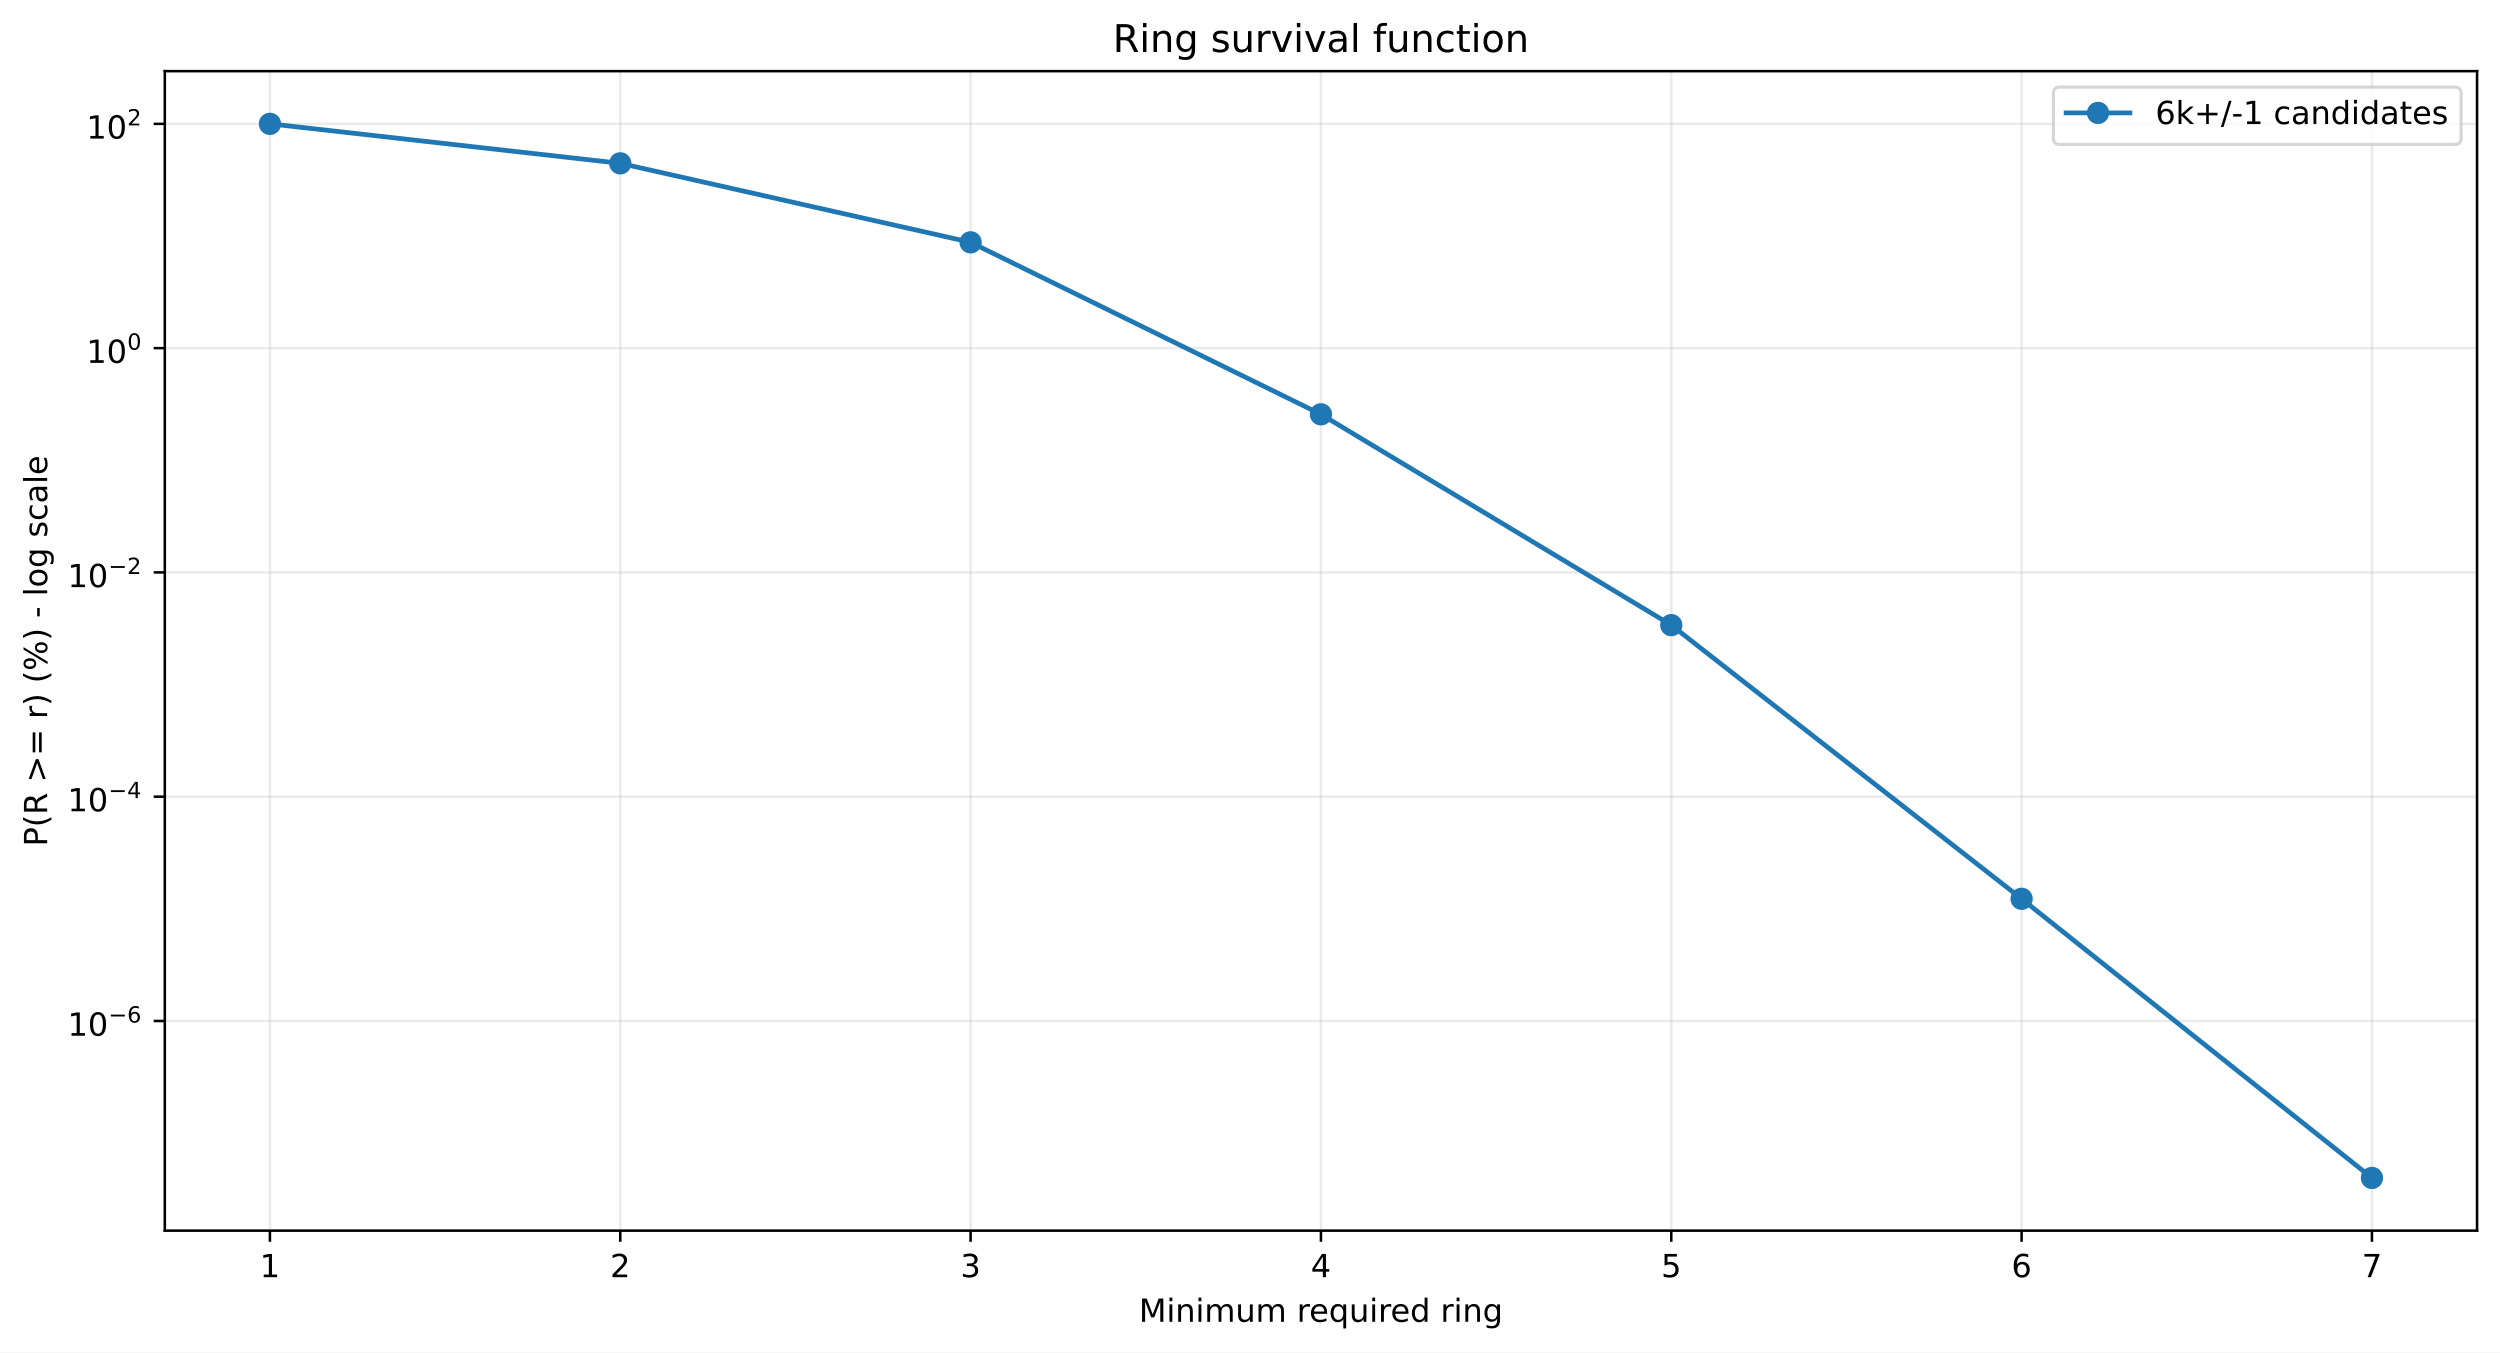
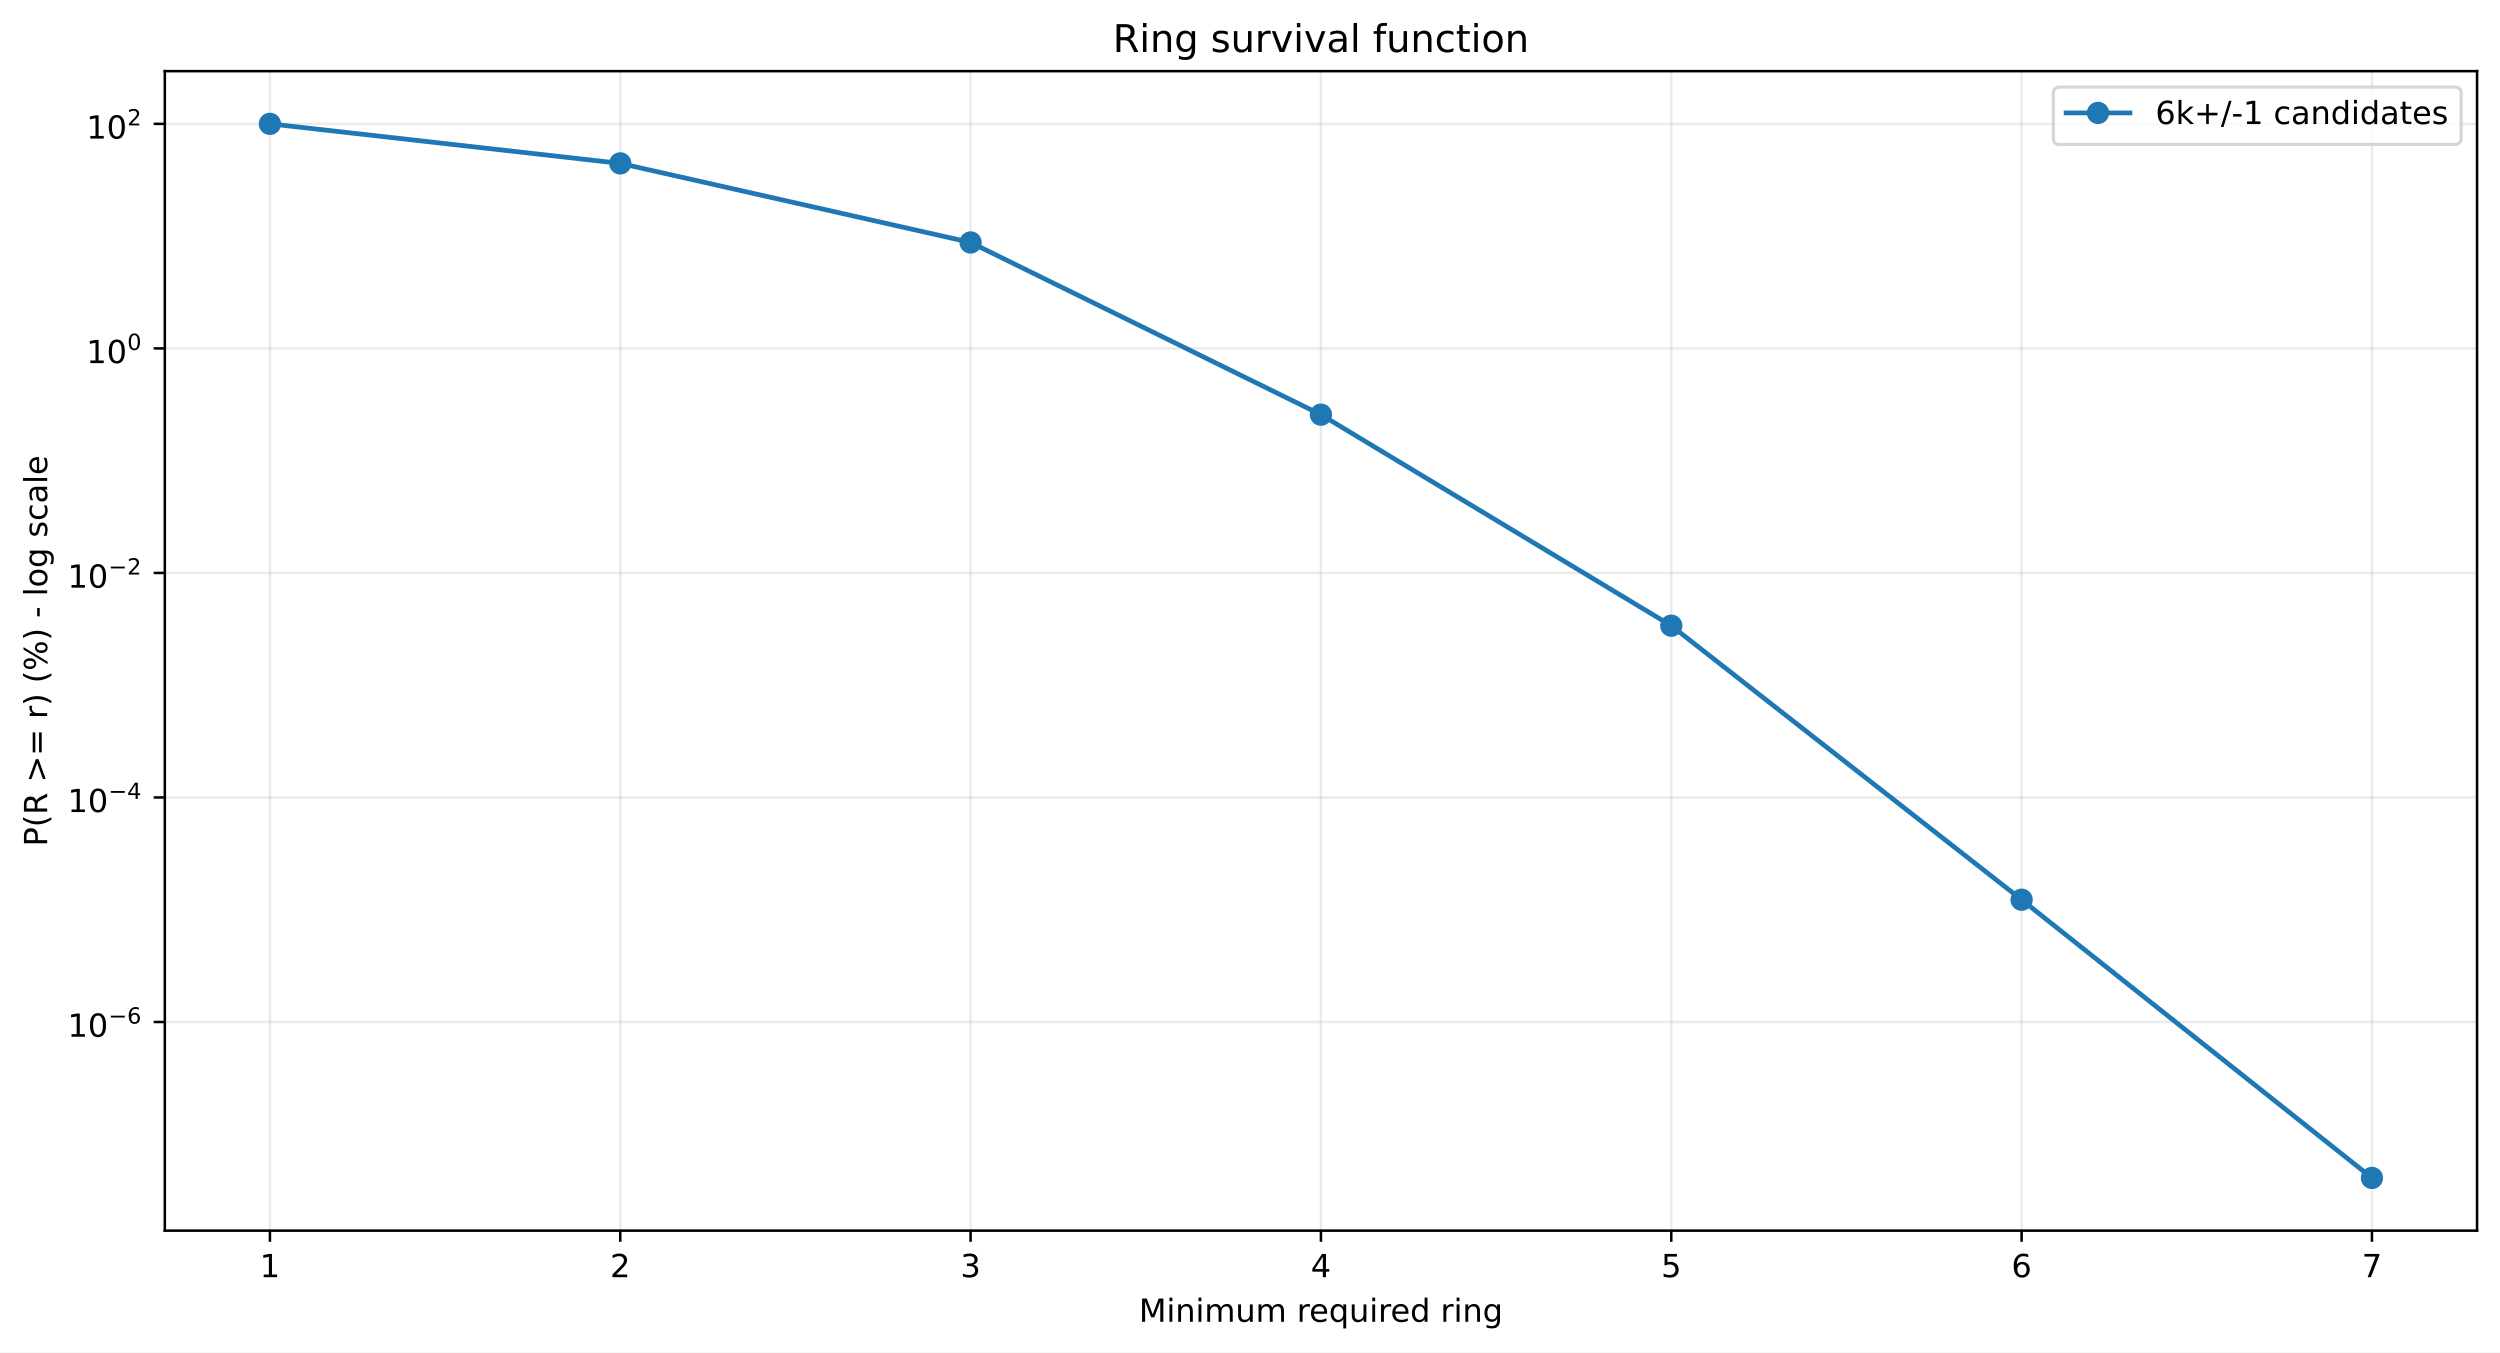
<svg xmlns="http://www.w3.org/2000/svg" xmlns:xlink="http://www.w3.org/1999/xlink" width="784.218pt" height="424.237pt" viewBox="0 0 784.218 424.237" version="1.1">
  <defs>
    <style type="text/css">*{stroke-linejoin: round; stroke-linecap: butt}</style>
  </defs>
  <g id="figure_1">
    <g id="patch_1">
      <path d="M 0 424.237  L 784.218 424.237  L 784.218 0  L 0 0  z " style="fill: #ffffff" />
    </g>
    <g id="axes_1">
      <g id="patch_2">
        <path d="M 51.701 386.036  L 777.018 386.036  L 777.018 22.318  L 51.701 22.318  z " style="fill: #ffffff" />
      </g>
      <g id="matplotlib.axis_1">
        <g id="xtick_1">
          <g id="line2d_1">
-             <path d="M 84.67 386.036  L 84.67 22.318  " clip-path="url(#p5aec262f0f)" style="fill: none; stroke: #b0b0b0; stroke-opacity: 0.25; stroke-width: 0.8; stroke-linecap: square" />
+             <path d="M 84.67 386.036  L 84.67 22.318  " clip-path="url(#p4b8fa8e21f)" style="fill: none; stroke: #b0b0b0; stroke-opacity: 0.25; stroke-width: 0.8; stroke-linecap: square" />
          </g>
          <g id="line2d_2">
            <defs>
-               <path id="mc6bed384aa" d="M 0 0  L 0 3.5  " style="stroke: #000000; stroke-width: 0.8" />
+               <path id="m8ee79198ad" d="M 0 0  L 0 3.5  " style="stroke: #000000; stroke-width: 0.8" />
            </defs>
            <g>
-               <use xlink:href="#mc6bed384aa" x="84.67" y="386.036" style="stroke: #000000; stroke-width: 0.8" />
+               <use xlink:href="#m8ee79198ad" x="84.67" y="386.036" style="stroke: #000000; stroke-width: 0.8" />
            </g>
          </g>
          <g id="text_1">
            <g transform="translate(81.48852 400.6334) scale(0.1 -0.1)">
              <defs>
                <path id="DejaVuSans-14" d="M 794 531  L 1825 531  L 1825 4091  L 703 3866  L 703 4441  L 1819 4666  L 2450 4666  L 2450 531  L 3481 531  L 3481 0  L 794 0  L 794 531  z " transform="scale(0.015625)" />
              </defs>
              <use xlink:href="#DejaVuSans-14" />
            </g>
          </g>
        </g>
        <g id="xtick_2">
          <g id="line2d_3">
-             <path d="M 194.566 386.036  L 194.566 22.318  " clip-path="url(#p5aec262f0f)" style="fill: none; stroke: #b0b0b0; stroke-opacity: 0.25; stroke-width: 0.8; stroke-linecap: square" />
+             <path d="M 194.566 386.036  L 194.566 22.318  " clip-path="url(#p4b8fa8e21f)" style="fill: none; stroke: #b0b0b0; stroke-opacity: 0.25; stroke-width: 0.8; stroke-linecap: square" />
          </g>
          <g id="line2d_4">
            <g>
-               <use xlink:href="#mc6bed384aa" x="194.566" y="386.036" style="stroke: #000000; stroke-width: 0.8" />
+               <use xlink:href="#m8ee79198ad" x="194.566" y="386.036" style="stroke: #000000; stroke-width: 0.8" />
            </g>
          </g>
          <g id="text_2">
            <g transform="translate(191.3851 400.6334) scale(0.1 -0.1)">
              <defs>
                <path id="DejaVuSans-15" d="M 1228 531  L 3431 531  L 3431 0  L 469 0  L 469 531  Q 828 903 1448 1529  Q 2069 2156 2228 2338  Q 2531 2678 2651 2914  Q 2772 3150 2772 3378  Q 2772 3750 2511 3984  Q 2250 4219 1831 4219  Q 1534 4219 1204 4116  Q 875 4013 500 3803  L 500 4441  Q 881 4594 1212 4672  Q 1544 4750 1819 4750  Q 2544 4750 2975 4387  Q 3406 4025 3406 3419  Q 3406 3131 3298 2873  Q 3191 2616 2906 2266  Q 2828 2175 2409 1742  Q 1991 1309 1228 531  z " transform="scale(0.015625)" />
              </defs>
              <use xlink:href="#DejaVuSans-15" />
            </g>
          </g>
        </g>
        <g id="xtick_3">
          <g id="line2d_5">
-             <path d="M 304.463 386.036  L 304.463 22.318  " clip-path="url(#p5aec262f0f)" style="fill: none; stroke: #b0b0b0; stroke-opacity: 0.25; stroke-width: 0.8; stroke-linecap: square" />
+             <path d="M 304.463 386.036  L 304.463 22.318  " clip-path="url(#p4b8fa8e21f)" style="fill: none; stroke: #b0b0b0; stroke-opacity: 0.25; stroke-width: 0.8; stroke-linecap: square" />
          </g>
          <g id="line2d_6">
            <g>
-               <use xlink:href="#mc6bed384aa" x="304.463" y="386.036" style="stroke: #000000; stroke-width: 0.8" />
+               <use xlink:href="#m8ee79198ad" x="304.463" y="386.036" style="stroke: #000000; stroke-width: 0.8" />
            </g>
          </g>
          <g id="text_3">
            <g transform="translate(301.2817 400.6334) scale(0.1 -0.1)">
              <defs>
                <path id="DejaVuSans-16" d="M 2597 2516  Q 3050 2419 3304 2112  Q 3559 1806 3559 1356  Q 3559 666 3084 287  Q 2609 -91 1734 -91  Q 1441 -91 1130 -33  Q 819 25 488 141  L 488 750  Q 750 597 1062 519  Q 1375 441 1716 441  Q 2309 441 2620 675  Q 2931 909 2931 1356  Q 2931 1769 2642 2001  Q 2353 2234 1838 2234  L 1294 2234  L 1294 2753  L 1863 2753  Q 2328 2753 2575 2939  Q 2822 3125 2822 3475  Q 2822 3834 2567 4026  Q 2313 4219 1838 4219  Q 1578 4219 1281 4162  Q 984 4106 628 3988  L 628 4550  Q 988 4650 1302 4700  Q 1616 4750 1894 4750  Q 2613 4750 3031 4423  Q 3450 4097 3450 3541  Q 3450 3153 3228 2886  Q 3006 2619 2597 2516  z " transform="scale(0.015625)" />
              </defs>
              <use xlink:href="#DejaVuSans-16" />
            </g>
          </g>
        </g>
        <g id="xtick_4">
          <g id="line2d_7">
-             <path d="M 414.36 386.036  L 414.36 22.318  " clip-path="url(#p5aec262f0f)" style="fill: none; stroke: #b0b0b0; stroke-opacity: 0.25; stroke-width: 0.8; stroke-linecap: square" />
+             <path d="M 414.36 386.036  L 414.36 22.318  " clip-path="url(#p4b8fa8e21f)" style="fill: none; stroke: #b0b0b0; stroke-opacity: 0.25; stroke-width: 0.8; stroke-linecap: square" />
          </g>
          <g id="line2d_8">
            <g>
-               <use xlink:href="#mc6bed384aa" x="414.36" y="386.036" style="stroke: #000000; stroke-width: 0.8" />
+               <use xlink:href="#m8ee79198ad" x="414.36" y="386.036" style="stroke: #000000; stroke-width: 0.8" />
            </g>
          </g>
          <g id="text_4">
            <g transform="translate(411.1784 400.6334) scale(0.1 -0.1)">
              <defs>
                <path id="DejaVuSans-17" d="M 2419 4116  L 825 1625  L 2419 1625  L 2419 4116  z M 2253 4666  L 3047 4666  L 3047 1625  L 3713 1625  L 3713 1100  L 3047 1100  L 3047 0  L 2419 0  L 2419 1100  L 313 1100  L 313 1709  L 2253 4666  z " transform="scale(0.015625)" />
              </defs>
              <use xlink:href="#DejaVuSans-17" />
            </g>
          </g>
        </g>
        <g id="xtick_5">
          <g id="line2d_9">
-             <path d="M 524.256 386.036  L 524.256 22.318  " clip-path="url(#p5aec262f0f)" style="fill: none; stroke: #b0b0b0; stroke-opacity: 0.25; stroke-width: 0.8; stroke-linecap: square" />
+             <path d="M 524.256 386.036  L 524.256 22.318  " clip-path="url(#p4b8fa8e21f)" style="fill: none; stroke: #b0b0b0; stroke-opacity: 0.25; stroke-width: 0.8; stroke-linecap: square" />
          </g>
          <g id="line2d_10">
            <g>
-               <use xlink:href="#mc6bed384aa" x="524.256" y="386.036" style="stroke: #000000; stroke-width: 0.8" />
+               <use xlink:href="#m8ee79198ad" x="524.256" y="386.036" style="stroke: #000000; stroke-width: 0.8" />
            </g>
          </g>
          <g id="text_5">
            <g transform="translate(521.075 400.6334) scale(0.1 -0.1)">
              <defs>
                <path id="DejaVuSans-18" d="M 691 4666  L 3169 4666  L 3169 4134  L 1269 4134  L 1269 2991  Q 1406 3038 1543 3061  Q 1681 3084 1819 3084  Q 2600 3084 3056 2656  Q 3513 2228 3513 1497  Q 3513 744 3044 326  Q 2575 -91 1722 -91  Q 1428 -91 1123 -41  Q 819 9 494 109  L 494 744  Q 775 591 1075 516  Q 1375 441 1709 441  Q 2250 441 2565 725  Q 2881 1009 2881 1497  Q 2881 1984 2565 2268  Q 2250 2553 1709 2553  Q 1456 2553 1204 2497  Q 953 2441 691 2322  L 691 4666  z " transform="scale(0.015625)" />
              </defs>
              <use xlink:href="#DejaVuSans-18" />
            </g>
          </g>
        </g>
        <g id="xtick_6">
          <g id="line2d_11">
-             <path d="M 634.153 386.036  L 634.153 22.318  " clip-path="url(#p5aec262f0f)" style="fill: none; stroke: #b0b0b0; stroke-opacity: 0.25; stroke-width: 0.8; stroke-linecap: square" />
+             <path d="M 634.153 386.036  L 634.153 22.318  " clip-path="url(#p4b8fa8e21f)" style="fill: none; stroke: #b0b0b0; stroke-opacity: 0.25; stroke-width: 0.8; stroke-linecap: square" />
          </g>
          <g id="line2d_12">
            <g>
-               <use xlink:href="#mc6bed384aa" x="634.153" y="386.036" style="stroke: #000000; stroke-width: 0.8" />
+               <use xlink:href="#m8ee79198ad" x="634.153" y="386.036" style="stroke: #000000; stroke-width: 0.8" />
            </g>
          </g>
          <g id="text_6">
            <g transform="translate(630.9716 400.6334) scale(0.1 -0.1)">
              <defs>
                <path id="DejaVuSans-19" d="M 2113 2584  Q 1688 2584 1439 2293  Q 1191 2003 1191 1497  Q 1191 994 1439 701  Q 1688 409 2113 409  Q 2538 409 2786 701  Q 3034 994 3034 1497  Q 3034 2003 2786 2293  Q 2538 2584 2113 2584  z M 3366 4563  L 3366 3988  Q 3128 4100 2886 4159  Q 2644 4219 2406 4219  Q 1781 4219 1451 3797  Q 1122 3375 1075 2522  Q 1259 2794 1537 2939  Q 1816 3084 2150 3084  Q 2853 3084 3261 2657  Q 3669 2231 3669 1497  Q 3669 778 3244 343  Q 2819 -91 2113 -91  Q 1303 -91 875 529  Q 447 1150 447 2328  Q 447 3434 972 4092  Q 1497 4750 2381 4750  Q 2619 4750 2861 4703  Q 3103 4656 3366 4563  z " transform="scale(0.015625)" />
              </defs>
              <use xlink:href="#DejaVuSans-19" />
            </g>
          </g>
        </g>
        <g id="xtick_7">
          <g id="line2d_13">
-             <path d="M 744.049 386.036  L 744.049 22.318  " clip-path="url(#p5aec262f0f)" style="fill: none; stroke: #b0b0b0; stroke-opacity: 0.25; stroke-width: 0.8; stroke-linecap: square" />
+             <path d="M 744.049 386.036  L 744.049 22.318  " clip-path="url(#p4b8fa8e21f)" style="fill: none; stroke: #b0b0b0; stroke-opacity: 0.25; stroke-width: 0.8; stroke-linecap: square" />
          </g>
          <g id="line2d_14">
            <g>
-               <use xlink:href="#mc6bed384aa" x="744.049" y="386.036" style="stroke: #000000; stroke-width: 0.8" />
+               <use xlink:href="#m8ee79198ad" x="744.049" y="386.036" style="stroke: #000000; stroke-width: 0.8" />
            </g>
          </g>
          <g id="text_7">
            <g transform="translate(740.8682 400.6334) scale(0.1 -0.1)">
              <defs>
                <path id="DejaVuSans-1a" d="M 525 4666  L 3525 4666  L 3525 4397  L 1831 0  L 1172 0  L 2766 4134  L 525 4134  L 525 4666  z " transform="scale(0.015625)" />
              </defs>
              <use xlink:href="#DejaVuSans-1a" />
            </g>
          </g>
        </g>
        <g id="text_8">
          <g transform="translate(357.2737 414.6342) scale(0.1 -0.1)">
            <defs>
              <path id="DejaVuSans-30" d="M 628 4666  L 1569 4666  L 2759 1491  L 3956 4666  L 4897 4666  L 4897 0  L 4281 0  L 4281 4097  L 3078 897  L 2444 897  L 1241 4097  L 1241 0  L 628 0  L 628 4666  z " transform="scale(0.015625)" />
              <path id="DejaVuSans-4c" d="M 603 3500  L 1178 3500  L 1178 0  L 603 0  L 603 3500  z M 603 4863  L 1178 4863  L 1178 4134  L 603 4134  L 603 4863  z " transform="scale(0.015625)" />
              <path id="DejaVuSans-51" d="M 3513 2113  L 3513 0  L 2938 0  L 2938 2094  Q 2938 2591 2744 2837  Q 2550 3084 2163 3084  Q 1697 3084 1428 2787  Q 1159 2491 1159 1978  L 1159 0  L 581 0  L 581 3500  L 1159 3500  L 1159 2956  Q 1366 3272 1645 3428  Q 1925 3584 2291 3584  Q 2894 3584 3203 3211  Q 3513 2838 3513 2113  z " transform="scale(0.015625)" />
              <path id="DejaVuSans-50" d="M 3328 2828  Q 3544 3216 3844 3400  Q 4144 3584 4550 3584  Q 5097 3584 5394 3201  Q 5691 2819 5691 2113  L 5691 0  L 5113 0  L 5113 2094  Q 5113 2597 4934 2840  Q 4756 3084 4391 3084  Q 3944 3084 3684 2787  Q 3425 2491 3425 1978  L 3425 0  L 2847 0  L 2847 2094  Q 2847 2600 2669 2842  Q 2491 3084 2119 3084  Q 1678 3084 1418 2786  Q 1159 2488 1159 1978  L 1159 0  L 581 0  L 581 3500  L 1159 3500  L 1159 2956  Q 1356 3278 1631 3431  Q 1906 3584 2284 3584  Q 2666 3584 2933 3390  Q 3200 3197 3328 2828  z " transform="scale(0.015625)" />
              <path id="DejaVuSans-58" d="M 544 1381  L 544 3500  L 1119 3500  L 1119 1403  Q 1119 906 1312 657  Q 1506 409 1894 409  Q 2359 409 2629 706  Q 2900 1003 2900 1516  L 2900 3500  L 3475 3500  L 3475 0  L 2900 0  L 2900 538  Q 2691 219 2414 64  Q 2138 -91 1772 -91  Q 1169 -91 856 284  Q 544 659 544 1381  z M 1991 3584  L 1991 3584  z " transform="scale(0.015625)" />
              <path id="DejaVuSans-3" transform="scale(0.015625)" />
              <path id="DejaVuSans-55" d="M 2631 2963  Q 2534 3019 2420 3045  Q 2306 3072 2169 3072  Q 1681 3072 1420 2755  Q 1159 2438 1159 1844  L 1159 0  L 581 0  L 581 3500  L 1159 3500  L 1159 2956  Q 1341 3275 1631 3429  Q 1922 3584 2338 3584  Q 2397 3584 2469 3576  Q 2541 3569 2628 3553  L 2631 2963  z " transform="scale(0.015625)" />
              <path id="DejaVuSans-48" d="M 3597 1894  L 3597 1613  L 953 1613  Q 991 1019 1311 708  Q 1631 397 2203 397  Q 2534 397 2845 478  Q 3156 559 3463 722  L 3463 178  Q 3153 47 2828 -22  Q 2503 -91 2169 -91  Q 1331 -91 842 396  Q 353 884 353 1716  Q 353 2575 817 3079  Q 1281 3584 2069 3584  Q 2775 3584 3186 3129  Q 3597 2675 3597 1894  z M 3022 2063  Q 3016 2534 2758 2815  Q 2500 3097 2075 3097  Q 1594 3097 1305 2825  Q 1016 2553 972 2059  L 3022 2063  z " transform="scale(0.015625)" />
              <path id="DejaVuSans-54" d="M 947 1747  Q 947 1113 1208 752  Q 1469 391 1925 391  Q 2381 391 2643 752  Q 2906 1113 2906 1747  Q 2906 2381 2643 2742  Q 2381 3103 1925 3103  Q 1469 3103 1208 2742  Q 947 2381 947 1747  z M 2906 525  Q 2725 213 2448 61  Q 2172 -91 1784 -91  Q 1150 -91 751 415  Q 353 922 353 1747  Q 353 2572 751 3078  Q 1150 3584 1784 3584  Q 2172 3584 2448 3432  Q 2725 3281 2906 2969  L 2906 3500  L 3481 3500  L 3481 -1331  L 2906 -1331  L 2906 525  z " transform="scale(0.015625)" />
              <path id="DejaVuSans-47" d="M 2906 2969  L 2906 4863  L 3481 4863  L 3481 0  L 2906 0  L 2906 525  Q 2725 213 2448 61  Q 2172 -91 1784 -91  Q 1150 -91 751 415  Q 353 922 353 1747  Q 353 2572 751 3078  Q 1150 3584 1784 3584  Q 2172 3584 2448 3432  Q 2725 3281 2906 2969  z M 947 1747  Q 947 1113 1208 752  Q 1469 391 1925 391  Q 2381 391 2643 752  Q 2906 1113 2906 1747  Q 2906 2381 2643 2742  Q 2381 3103 1925 3103  Q 1469 3103 1208 2742  Q 947 2381 947 1747  z " transform="scale(0.015625)" />
              <path id="DejaVuSans-4a" d="M 2906 1791  Q 2906 2416 2648 2759  Q 2391 3103 1925 3103  Q 1463 3103 1205 2759  Q 947 2416 947 1791  Q 947 1169 1205 825  Q 1463 481 1925 481  Q 2391 481 2648 825  Q 2906 1169 2906 1791  z M 3481 434  Q 3481 -459 3084 -895  Q 2688 -1331 1869 -1331  Q 1566 -1331 1297 -1286  Q 1028 -1241 775 -1147  L 775 -588  Q 1028 -725 1275 -790  Q 1522 -856 1778 -856  Q 2344 -856 2625 -561  Q 2906 -266 2906 331  L 2906 616  Q 2728 306 2450 153  Q 2172 0 1784 0  Q 1141 0 747 490  Q 353 981 353 1791  Q 353 2603 747 3093  Q 1141 3584 1784 3584  Q 2172 3584 2450 3431  Q 2728 3278 2906 2969  L 2906 3500  L 3481 3500  L 3481 434  z " transform="scale(0.015625)" />
            </defs>
            <use xlink:href="#DejaVuSans-30" />
            <use xlink:href="#DejaVuSans-4c" transform="translate(86.28125 0)" />
            <use xlink:href="#DejaVuSans-51" transform="translate(114.0625 0)" />
            <use xlink:href="#DejaVuSans-4c" transform="translate(177.4375 0)" />
            <use xlink:href="#DejaVuSans-50" transform="translate(205.2188 0)" />
            <use xlink:href="#DejaVuSans-58" transform="translate(302.625 0)" />
            <use xlink:href="#DejaVuSans-50" transform="translate(366 0)" />
            <use xlink:href="#DejaVuSans-3" transform="translate(463.4062 0)" />
            <use xlink:href="#DejaVuSans-55" transform="translate(495.1875 0)" />
            <use xlink:href="#DejaVuSans-48" transform="translate(534.0938 0)" />
            <use xlink:href="#DejaVuSans-54" transform="translate(595.625 0)" />
            <use xlink:href="#DejaVuSans-58" transform="translate(659.1094 0)" />
            <use xlink:href="#DejaVuSans-4c" transform="translate(722.4844 0)" />
            <use xlink:href="#DejaVuSans-55" transform="translate(750.2656 0)" />
            <use xlink:href="#DejaVuSans-48" transform="translate(789.1719 0)" />
            <use xlink:href="#DejaVuSans-47" transform="translate(850.7031 0)" />
            <use xlink:href="#DejaVuSans-3" transform="translate(914.1875 0)" />
            <use xlink:href="#DejaVuSans-55" transform="translate(945.9688 0)" />
            <use xlink:href="#DejaVuSans-4c" transform="translate(987.0781 0)" />
            <use xlink:href="#DejaVuSans-51" transform="translate(1014.859 0)" />
            <use xlink:href="#DejaVuSans-4a" transform="translate(1078.234 0)" />
          </g>
        </g>
      </g>
      <g id="matplotlib.axis_2">
        <g id="ytick_1">
          <g id="line2d_15">
-             <path d="M 51.701 320.262  L 777.018 320.262  " clip-path="url(#p5aec262f0f)" style="fill: none; stroke: #b0b0b0; stroke-opacity: 0.25; stroke-width: 0.8; stroke-linecap: square" />
+             <path d="M 51.701 320.592  L 777.018 320.592  " clip-path="url(#p4b8fa8e21f)" style="fill: none; stroke: #b0b0b0; stroke-opacity: 0.25; stroke-width: 0.8; stroke-linecap: square" />
          </g>
          <g id="line2d_16">
            <defs>
-               <path id="mcd77f2e777" d="M 0 0  L -3.5 0  " style="stroke: #000000; stroke-width: 0.8" />
+               <path id="m0a0eca0045" d="M 0 0  L -3.5 0  " style="stroke: #000000; stroke-width: 0.8" />
            </defs>
            <g>
-               <use xlink:href="#mcd77f2e777" x="51.701" y="320.262" style="stroke: #000000; stroke-width: 0.8" />
+               <use xlink:href="#m0a0eca0045" x="51.701" y="320.592" style="stroke: #000000; stroke-width: 0.8" />
            </g>
          </g>
          <g id="text_9">
-             <g transform="translate(21.20078 324.9618) scale(0.1 -0.1)">
+             <g transform="translate(21.20078 325.2924) scale(0.1 -0.1)">
              <defs>
                <path id="DejaVuSans-13" d="M 2034 4250  Q 1547 4250 1301 3770  Q 1056 3291 1056 2328  Q 1056 1369 1301 889  Q 1547 409 2034 409  Q 2525 409 2770 889  Q 3016 1369 3016 2328  Q 3016 3291 2770 3770  Q 2525 4250 2034 4250  z M 2034 4750  Q 2819 4750 3233 4129  Q 3647 3509 3647 2328  Q 3647 1150 3233 529  Q 2819 -91 2034 -91  Q 1250 -91 836 529  Q 422 1150 422 2328  Q 422 3509 836 4129  Q 1250 4750 2034 4750  z " transform="scale(0.015625)" />
                <path id="DejaVuSans-c9c" d="M 678 2272  L 4684 2272  L 4684 1741  L 678 1741  L 678 2272  z " transform="scale(0.015625)" />
              </defs>
              <use xlink:href="#DejaVuSans-14" transform="translate(0 0.746875)" />
              <use xlink:href="#DejaVuSans-13" transform="translate(63.62305 0.746875)" />
              <use xlink:href="#DejaVuSans-c9c" transform="translate(128.2031 42.04688) scale(0.7)" />
              <use xlink:href="#DejaVuSans-19" transform="translate(186.8555 42.04688) scale(0.7)" />
            </g>
          </g>
        </g>
        <g id="ytick_2">
          <g id="line2d_17">
-             <path d="M 51.701 249.909  L 777.018 249.909  " clip-path="url(#p5aec262f0f)" style="fill: none; stroke: #b0b0b0; stroke-opacity: 0.25; stroke-width: 0.8; stroke-linecap: square" />
+             <path d="M 51.701 250.157  L 777.018 250.157  " clip-path="url(#p4b8fa8e21f)" style="fill: none; stroke: #b0b0b0; stroke-opacity: 0.25; stroke-width: 0.8; stroke-linecap: square" />
          </g>
          <g id="line2d_18">
            <g>
-               <use xlink:href="#mcd77f2e777" x="51.701" y="249.909" style="stroke: #000000; stroke-width: 0.8" />
+               <use xlink:href="#m0a0eca0045" x="51.701" y="250.157" style="stroke: #000000; stroke-width: 0.8" />
            </g>
          </g>
          <g id="text_10">
-             <g transform="translate(21.20078 254.5591) scale(0.1 -0.1)">
+             <g transform="translate(21.20078 254.807) scale(0.1 -0.1)">
              <use xlink:href="#DejaVuSans-14" transform="translate(0 0.665625)" />
              <use xlink:href="#DejaVuSans-13" transform="translate(63.62305 0.665625)" />
              <use xlink:href="#DejaVuSans-c9c" transform="translate(128.2031 41.96563) scale(0.7)" />
              <use xlink:href="#DejaVuSans-17" transform="translate(186.8555 41.96563) scale(0.7)" />
            </g>
          </g>
        </g>
        <g id="ytick_3">
          <g id="line2d_19">
-             <path d="M 51.701 179.556  L 777.018 179.556  " clip-path="url(#p5aec262f0f)" style="fill: none; stroke: #b0b0b0; stroke-opacity: 0.25; stroke-width: 0.8; stroke-linecap: square" />
+             <path d="M 51.701 179.722  L 777.018 179.722  " clip-path="url(#p4b8fa8e21f)" style="fill: none; stroke: #b0b0b0; stroke-opacity: 0.25; stroke-width: 0.8; stroke-linecap: square" />
          </g>
          <g id="line2d_20">
            <g>
-               <use xlink:href="#mcd77f2e777" x="51.701" y="179.556" style="stroke: #000000; stroke-width: 0.8" />
+               <use xlink:href="#m0a0eca0045" x="51.701" y="179.722" style="stroke: #000000; stroke-width: 0.8" />
            </g>
          </g>
          <g id="text_11">
-             <g transform="translate(21.20078 184.2563) scale(0.1 -0.1)">
+             <g transform="translate(21.20078 184.4216) scale(0.1 -0.1)">
              <use xlink:href="#DejaVuSans-14" transform="translate(0 0.746875)" />
              <use xlink:href="#DejaVuSans-13" transform="translate(63.62305 0.746875)" />
              <use xlink:href="#DejaVuSans-c9c" transform="translate(128.2031 42.04688) scale(0.7)" />
              <use xlink:href="#DejaVuSans-15" transform="translate(186.8555 42.04688) scale(0.7)" />
            </g>
          </g>
        </g>
        <g id="ytick_4">
          <g id="line2d_21">
-             <path d="M 51.701 109.204  L 777.018 109.204  " clip-path="url(#p5aec262f0f)" style="fill: none; stroke: #b0b0b0; stroke-opacity: 0.25; stroke-width: 0.8; stroke-linecap: square" />
+             <path d="M 51.701 109.286  L 777.018 109.286  " clip-path="url(#p4b8fa8e21f)" style="fill: none; stroke: #b0b0b0; stroke-opacity: 0.25; stroke-width: 0.8; stroke-linecap: square" />
          </g>
          <g id="line2d_22">
            <g>
-               <use xlink:href="#mcd77f2e777" x="51.701" y="109.204" style="stroke: #000000; stroke-width: 0.8" />
+               <use xlink:href="#m0a0eca0045" x="51.701" y="109.286" style="stroke: #000000; stroke-width: 0.8" />
            </g>
          </g>
          <g id="text_12">
-             <g transform="translate(27.10078 113.9035) scale(0.1 -0.1)">
+             <g transform="translate(27.10078 113.9862) scale(0.1 -0.1)">
              <use xlink:href="#DejaVuSans-14" transform="translate(0 0.746875)" />
              <use xlink:href="#DejaVuSans-13" transform="translate(63.62305 0.746875)" />
              <use xlink:href="#DejaVuSans-13" transform="translate(128.2031 42.04688) scale(0.7)" />
            </g>
          </g>
        </g>
        <g id="ytick_5">
          <g id="line2d_23">
-             <path d="M 51.701 38.851  L 777.018 38.851  " clip-path="url(#p5aec262f0f)" style="fill: none; stroke: #b0b0b0; stroke-opacity: 0.25; stroke-width: 0.8; stroke-linecap: square" />
+             <path d="M 51.701 38.851  L 777.018 38.851  " clip-path="url(#p4b8fa8e21f)" style="fill: none; stroke: #b0b0b0; stroke-opacity: 0.25; stroke-width: 0.8; stroke-linecap: square" />
          </g>
          <g id="line2d_24">
            <g>
-               <use xlink:href="#mcd77f2e777" x="51.701" y="38.851" style="stroke: #000000; stroke-width: 0.8" />
+               <use xlink:href="#m0a0eca0045" x="51.701" y="38.851" style="stroke: #000000; stroke-width: 0.8" />
            </g>
          </g>
          <g id="text_13">
            <g transform="translate(27.10078 43.55075) scale(0.1 -0.1)">
              <use xlink:href="#DejaVuSans-14" transform="translate(0 0.746875)" />
              <use xlink:href="#DejaVuSans-13" transform="translate(63.62305 0.746875)" />
              <use xlink:href="#DejaVuSans-15" transform="translate(128.2031 42.04688) scale(0.7)" />
            </g>
          </g>
        </g>
        <g id="text_14">
          <g transform="translate(14.79844 265.4996) rotate(-90) scale(0.1 -0.1)">
            <defs>
              <path id="DejaVuSans-33" d="M 1259 4147  L 1259 2394  L 2053 2394  Q 2494 2394 2734 2622  Q 2975 2850 2975 3272  Q 2975 3691 2734 3919  Q 2494 4147 2053 4147  L 1259 4147  z M 628 4666  L 2053 4666  Q 2838 4666 3239 4311  Q 3641 3956 3641 3272  Q 3641 2581 3239 2228  Q 2838 1875 2053 1875  L 1259 1875  L 1259 0  L 628 0  L 628 4666  z " transform="scale(0.015625)" />
              <path id="DejaVuSans-b" d="M 1984 4856  Q 1566 4138 1362 3434  Q 1159 2731 1159 2009  Q 1159 1288 1364 580  Q 1569 -128 1984 -844  L 1484 -844  Q 1016 -109 783 600  Q 550 1309 550 2009  Q 550 2706 781 3412  Q 1013 4119 1484 4856  L 1984 4856  z " transform="scale(0.015625)" />
              <path id="DejaVuSans-35" d="M 2841 2188  Q 3044 2119 3236 1894  Q 3428 1669 3622 1275  L 4263 0  L 3584 0  L 2988 1197  Q 2756 1666 2539 1819  Q 2322 1972 1947 1972  L 1259 1972  L 1259 0  L 628 0  L 628 4666  L 2053 4666  Q 2853 4666 3247 4331  Q 3641 3997 3641 3322  Q 3641 2881 3436 2590  Q 3231 2300 2841 2188  z M 1259 4147  L 1259 2491  L 2053 2491  Q 2509 2491 2742 2702  Q 2975 2913 2975 3322  Q 2975 3731 2742 3939  Q 2509 4147 2053 4147  L 1259 4147  z " transform="scale(0.015625)" />
              <path id="DejaVuSans-21" d="M 678 3150  L 678 3719  L 4684 2266  L 4684 1747  L 678 294  L 678 863  L 3897 2003  L 678 3150  z " transform="scale(0.015625)" />
              <path id="DejaVuSans-20" d="M 678 2906  L 4684 2906  L 4684 2381  L 678 2381  L 678 2906  z M 678 1631  L 4684 1631  L 4684 1100  L 678 1100  L 678 1631  z " transform="scale(0.015625)" />
              <path id="DejaVuSans-c" d="M 513 4856  L 1013 4856  Q 1481 4119 1714 3412  Q 1947 2706 1947 2009  Q 1947 1309 1714 600  Q 1481 -109 1013 -844  L 513 -844  Q 928 -128 1133 580  Q 1338 1288 1338 2009  Q 1338 2731 1133 3434  Q 928 4138 513 4856  z " transform="scale(0.015625)" />
              <path id="DejaVuSans-8" d="M 4653 2053  Q 4381 2053 4226 1822  Q 4072 1591 4072 1178  Q 4072 772 4226 539  Q 4381 306 4653 306  Q 4919 306 5073 539  Q 5228 772 5228 1178  Q 5228 1588 5073 1820  Q 4919 2053 4653 2053  z M 4653 2450  Q 5147 2450 5437 2106  Q 5728 1763 5728 1178  Q 5728 594 5436 251  Q 5144 -91 4653 -91  Q 4153 -91 3862 251  Q 3572 594 3572 1178  Q 3572 1766 3864 2108  Q 4156 2450 4653 2450  z M 1428 4353  Q 1159 4353 1004 4120  Q 850 3888 850 3481  Q 850 3069 1003 2837  Q 1156 2606 1428 2606  Q 1700 2606 1854 2837  Q 2009 3069 2009 3481  Q 2009 3884 1853 4118  Q 1697 4353 1428 4353  z M 4250 4750  L 4750 4750  L 1831 -91  L 1331 -91  L 4250 4750  z M 1428 4750  Q 1922 4750 2215 4408  Q 2509 4066 2509 3481  Q 2509 2891 2217 2550  Q 1925 2209 1428 2209  Q 931 2209 642 2551  Q 353 2894 353 3481  Q 353 4063 643 4406  Q 934 4750 1428 4750  z " transform="scale(0.015625)" />
              <path id="DejaVuSans-10" d="M 313 2009  L 1997 2009  L 1997 1497  L 313 1497  L 313 2009  z " transform="scale(0.015625)" />
              <path id="DejaVuSans-4f" d="M 603 4863  L 1178 4863  L 1178 0  L 603 0  L 603 4863  z " transform="scale(0.015625)" />
              <path id="DejaVuSans-52" d="M 1959 3097  Q 1497 3097 1228 2736  Q 959 2375 959 1747  Q 959 1119 1226 758  Q 1494 397 1959 397  Q 2419 397 2687 759  Q 2956 1122 2956 1747  Q 2956 2369 2687 2733  Q 2419 3097 1959 3097  z M 1959 3584  Q 2709 3584 3137 3096  Q 3566 2609 3566 1747  Q 3566 888 3137 398  Q 2709 -91 1959 -91  Q 1206 -91 779 398  Q 353 888 353 1747  Q 353 2609 779 3096  Q 1206 3584 1959 3584  z " transform="scale(0.015625)" />
              <path id="DejaVuSans-56" d="M 2834 3397  L 2834 2853  Q 2591 2978 2328 3040  Q 2066 3103 1784 3103  Q 1356 3103 1142 2972  Q 928 2841 928 2578  Q 928 2378 1081 2264  Q 1234 2150 1697 2047  L 1894 2003  Q 2506 1872 2764 1633  Q 3022 1394 3022 966  Q 3022 478 2636 193  Q 2250 -91 1575 -91  Q 1294 -91 989 -36  Q 684 19 347 128  L 347 722  Q 666 556 975 473  Q 1284 391 1588 391  Q 1994 391 2212 530  Q 2431 669 2431 922  Q 2431 1156 2273 1281  Q 2116 1406 1581 1522  L 1381 1569  Q 847 1681 609 1914  Q 372 2147 372 2553  Q 372 3047 722 3315  Q 1072 3584 1716 3584  Q 2034 3584 2315 3537  Q 2597 3491 2834 3397  z " transform="scale(0.015625)" />
              <path id="DejaVuSans-46" d="M 3122 3366  L 3122 2828  Q 2878 2963 2633 3030  Q 2388 3097 2138 3097  Q 1578 3097 1268 2742  Q 959 2388 959 1747  Q 959 1106 1268 751  Q 1578 397 2138 397  Q 2388 397 2633 464  Q 2878 531 3122 666  L 3122 134  Q 2881 22 2623 -34  Q 2366 -91 2075 -91  Q 1284 -91 818 406  Q 353 903 353 1747  Q 353 2603 823 3093  Q 1294 3584 2113 3584  Q 2378 3584 2631 3529  Q 2884 3475 3122 3366  z " transform="scale(0.015625)" />
              <path id="DejaVuSans-44" d="M 2194 1759  Q 1497 1759 1228 1600  Q 959 1441 959 1056  Q 959 750 1161 570  Q 1363 391 1709 391  Q 2188 391 2477 730  Q 2766 1069 2766 1631  L 2766 1759  L 2194 1759  z M 3341 1997  L 3341 0  L 2766 0  L 2766 531  Q 2569 213 2275 61  Q 1981 -91 1556 -91  Q 1019 -91 701 211  Q 384 513 384 1019  Q 384 1609 779 1909  Q 1175 2209 1959 2209  L 2766 2209  L 2766 2266  Q 2766 2663 2505 2880  Q 2244 3097 1772 3097  Q 1472 3097 1187 3025  Q 903 2953 641 2809  L 641 3341  Q 956 3463 1253 3523  Q 1550 3584 1831 3584  Q 2591 3584 2966 3190  Q 3341 2797 3341 1997  z " transform="scale(0.015625)" />
            </defs>
            <use xlink:href="#DejaVuSans-33" />
            <use xlink:href="#DejaVuSans-b" transform="translate(60.29688 0)" />
            <use xlink:href="#DejaVuSans-35" transform="translate(99.3125 0)" />
            <use xlink:href="#DejaVuSans-3" transform="translate(168.7969 0)" />
            <use xlink:href="#DejaVuSans-21" transform="translate(200.5781 0)" />
            <use xlink:href="#DejaVuSans-20" transform="translate(284.375 0)" />
            <use xlink:href="#DejaVuSans-3" transform="translate(368.1719 0)" />
            <use xlink:href="#DejaVuSans-55" transform="translate(399.9531 0)" />
            <use xlink:href="#DejaVuSans-c" transform="translate(441.0625 0)" />
            <use xlink:href="#DejaVuSans-3" transform="translate(480.0781 0)" />
            <use xlink:href="#DejaVuSans-b" transform="translate(511.8594 0)" />
            <use xlink:href="#DejaVuSans-8" transform="translate(550.875 0)" />
            <use xlink:href="#DejaVuSans-c" transform="translate(645.8906 0)" />
            <use xlink:href="#DejaVuSans-3" transform="translate(684.9062 0)" />
            <use xlink:href="#DejaVuSans-10" transform="translate(716.6875 0)" />
            <use xlink:href="#DejaVuSans-3" transform="translate(752.7656 0)" />
            <use xlink:href="#DejaVuSans-4f" transform="translate(784.5469 0)" />
            <use xlink:href="#DejaVuSans-52" transform="translate(812.3281 0)" />
            <use xlink:href="#DejaVuSans-4a" transform="translate(873.5156 0)" />
            <use xlink:href="#DejaVuSans-3" transform="translate(937 0)" />
            <use xlink:href="#DejaVuSans-56" transform="translate(968.7812 0)" />
            <use xlink:href="#DejaVuSans-46" transform="translate(1020.875 0)" />
            <use xlink:href="#DejaVuSans-44" transform="translate(1075.859 0)" />
            <use xlink:href="#DejaVuSans-4f" transform="translate(1137.141 0)" />
            <use xlink:href="#DejaVuSans-48" transform="translate(1164.922 0)" />
          </g>
        </g>
      </g>
      <g id="line2d_25">
-         <path d="M 84.67 38.851  L 194.566 51.239  L 304.463 76.016  L 414.36 129.966  L 524.256 196.094  L 634.153 281.948  L 744.049 369.503  " clip-path="url(#p5aec262f0f)" style="fill: none; stroke: #1f77b4; stroke-width: 1.5; stroke-linecap: square" />
+         <path d="M 84.67 38.851  L 194.566 51.254  L 304.463 76.06  L 414.36 130.073  L 524.256 196.279  L 634.153 282.233  L 744.049 369.503  " clip-path="url(#p4b8fa8e21f)" style="fill: none; stroke: #1f77b4; stroke-width: 1.5; stroke-linecap: square" />
        <defs>
-           <path id="m5beef72583" d="M 0 3  C 0.796 3 1.559 2.684 2.121 2.121  C 2.684 1.559 3 0.796 3 0  C 3 -0.796 2.684 -1.559 2.121 -2.121  C 1.559 -2.684 0.796 -3 0 -3  C -0.796 -3 -1.559 -2.684 -2.121 -2.121  C -2.684 -1.559 -3 -0.796 -3 0  C -3 0.796 -2.684 1.559 -2.121 2.121  C -1.559 2.684 -0.796 3 0 3  z " style="stroke: #1f77b4" />
+           <path id="mfbff38f536" d="M 0 3  C 0.796 3 1.559 2.684 2.121 2.121  C 2.684 1.559 3 0.796 3 0  C 3 -0.796 2.684 -1.559 2.121 -2.121  C 1.559 -2.684 0.796 -3 0 -3  C -0.796 -3 -1.559 -2.684 -2.121 -2.121  C -2.684 -1.559 -3 -0.796 -3 0  C -3 0.796 -2.684 1.559 -2.121 2.121  C -1.559 2.684 -0.796 3 0 3  z " style="stroke: #1f77b4" />
        </defs>
-         <g clip-path="url(#p5aec262f0f)">
-           <use xlink:href="#m5beef72583" x="84.67" y="38.851" style="fill: #1f77b4; stroke: #1f77b4" />
-           <use xlink:href="#m5beef72583" x="194.566" y="51.239" style="fill: #1f77b4; stroke: #1f77b4" />
-           <use xlink:href="#m5beef72583" x="304.463" y="76.016" style="fill: #1f77b4; stroke: #1f77b4" />
-           <use xlink:href="#m5beef72583" x="414.36" y="129.966" style="fill: #1f77b4; stroke: #1f77b4" />
-           <use xlink:href="#m5beef72583" x="524.256" y="196.094" style="fill: #1f77b4; stroke: #1f77b4" />
-           <use xlink:href="#m5beef72583" x="634.153" y="281.948" style="fill: #1f77b4; stroke: #1f77b4" />
-           <use xlink:href="#m5beef72583" x="744.049" y="369.503" style="fill: #1f77b4; stroke: #1f77b4" />
+         <g clip-path="url(#p4b8fa8e21f)">
+           <use xlink:href="#mfbff38f536" x="84.67" y="38.851" style="fill: #1f77b4; stroke: #1f77b4" />
+           <use xlink:href="#mfbff38f536" x="194.566" y="51.254" style="fill: #1f77b4; stroke: #1f77b4" />
+           <use xlink:href="#mfbff38f536" x="304.463" y="76.06" style="fill: #1f77b4; stroke: #1f77b4" />
+           <use xlink:href="#mfbff38f536" x="414.36" y="130.073" style="fill: #1f77b4; stroke: #1f77b4" />
+           <use xlink:href="#mfbff38f536" x="524.256" y="196.279" style="fill: #1f77b4; stroke: #1f77b4" />
+           <use xlink:href="#mfbff38f536" x="634.153" y="282.233" style="fill: #1f77b4; stroke: #1f77b4" />
+           <use xlink:href="#mfbff38f536" x="744.049" y="369.503" style="fill: #1f77b4; stroke: #1f77b4" />
        </g>
      </g>
      <g id="patch_3">
        <path d="M 51.701 386.036  L 51.701 22.318  " style="fill: none; stroke: #000000; stroke-width: 0.8; stroke-linejoin: miter; stroke-linecap: square" />
      </g>
      <g id="patch_4">
        <path d="M 777.018 386.036  L 777.018 22.318  " style="fill: none; stroke: #000000; stroke-width: 0.8; stroke-linejoin: miter; stroke-linecap: square" />
      </g>
      <g id="patch_5">
        <path d="M 51.701 386.036  L 777.018 386.036  " style="fill: none; stroke: #000000; stroke-width: 0.8; stroke-linejoin: miter; stroke-linecap: square" />
      </g>
      <g id="patch_6">
        <path d="M 51.701 22.318  L 777.018 22.318  " style="fill: none; stroke: #000000; stroke-width: 0.8; stroke-linejoin: miter; stroke-linecap: square" />
      </g>
      <g id="text_15">
        <g transform="translate(349.0815 16.31812) scale(0.12 -0.12)">
          <defs>
            <path id="DejaVuSans-59" d="M 191 3500  L 800 3500  L 1894 563  L 2988 3500  L 3597 3500  L 2284 0  L 1503 0  L 191 3500  z " transform="scale(0.015625)" />
            <path id="DejaVuSans-49" d="M 2375 4863  L 2375 4384  L 1825 4384  Q 1516 4384 1395 4259  Q 1275 4134 1275 3809  L 1275 3500  L 2222 3500  L 2222 3053  L 1275 3053  L 1275 0  L 697 0  L 697 3053  L 147 3053  L 147 3500  L 697 3500  L 697 3744  Q 697 4328 969 4595  Q 1241 4863 1831 4863  L 2375 4863  z " transform="scale(0.015625)" />
            <path id="DejaVuSans-57" d="M 1172 4494  L 1172 3500  L 2356 3500  L 2356 3053  L 1172 3053  L 1172 1153  Q 1172 725 1289 603  Q 1406 481 1766 481  L 2356 481  L 2356 0  L 1766 0  Q 1100 0 847 248  Q 594 497 594 1153  L 594 3053  L 172 3053  L 172 3500  L 594 3500  L 594 4494  L 1172 4494  z " transform="scale(0.015625)" />
          </defs>
          <use xlink:href="#DejaVuSans-35" />
          <use xlink:href="#DejaVuSans-4c" transform="translate(69.48438 0)" />
          <use xlink:href="#DejaVuSans-51" transform="translate(97.26562 0)" />
          <use xlink:href="#DejaVuSans-4a" transform="translate(160.6406 0)" />
          <use xlink:href="#DejaVuSans-3" transform="translate(224.125 0)" />
          <use xlink:href="#DejaVuSans-56" transform="translate(255.9062 0)" />
          <use xlink:href="#DejaVuSans-58" transform="translate(308 0)" />
          <use xlink:href="#DejaVuSans-55" transform="translate(371.375 0)" />
          <use xlink:href="#DejaVuSans-59" transform="translate(412.4844 0)" />
          <use xlink:href="#DejaVuSans-4c" transform="translate(471.6719 0)" />
          <use xlink:href="#DejaVuSans-59" transform="translate(499.4531 0)" />
          <use xlink:href="#DejaVuSans-44" transform="translate(558.6406 0)" />
          <use xlink:href="#DejaVuSans-4f" transform="translate(619.9219 0)" />
          <use xlink:href="#DejaVuSans-3" transform="translate(647.7031 0)" />
          <use xlink:href="#DejaVuSans-49" transform="translate(679.4844 0)" />
          <use xlink:href="#DejaVuSans-58" transform="translate(714.6875 0)" />
          <use xlink:href="#DejaVuSans-51" transform="translate(778.0625 0)" />
          <use xlink:href="#DejaVuSans-46" transform="translate(841.4375 0)" />
          <use xlink:href="#DejaVuSans-57" transform="translate(896.4219 0)" />
          <use xlink:href="#DejaVuSans-4c" transform="translate(935.625 0)" />
          <use xlink:href="#DejaVuSans-52" transform="translate(963.4062 0)" />
          <use xlink:href="#DejaVuSans-51" transform="translate(1024.594 0)" />
        </g>
      </g>
      <g id="legend_1">
        <g id="patch_7">
          <path d="M 646.118 45.319  L 770.018 45.319  Q 772.018 45.319 772.018 43.319  L 772.018 29.318  Q 772.018 27.318 770.018 27.318  L 646.118 27.318  Q 644.118 27.318 644.118 29.318  L 644.118 43.319  Q 644.118 45.319 646.118 45.319  z " style="fill: #ffffff; opacity: 0.8; stroke: #cccccc; stroke-linejoin: miter" />
        </g>
        <g id="line2d_26">
          <path d="M 648.118 35.417  L 658.118 35.417  L 668.118 35.417  " style="fill: none; stroke: #1f77b4; stroke-width: 1.5; stroke-linecap: square" />
          <g>
-             <use xlink:href="#m5beef72583" x="658.118" y="35.417" style="fill: #1f77b4; stroke: #1f77b4" />
+             <use xlink:href="#mfbff38f536" x="658.118" y="35.417" style="fill: #1f77b4; stroke: #1f77b4" />
          </g>
        </g>
        <g id="text_16">
          <g transform="translate(676.1184 38.91656) scale(0.1 -0.1)">
            <defs>
              <path id="DejaVuSans-4e" d="M 581 4863  L 1159 4863  L 1159 1991  L 2875 3500  L 3609 3500  L 1753 1863  L 3688 0  L 2938 0  L 1159 1709  L 1159 0  L 581 0  L 581 4863  z " transform="scale(0.015625)" />
              <path id="DejaVuSans-e" d="M 2944 4013  L 2944 2272  L 4684 2272  L 4684 1741  L 2944 1741  L 2944 0  L 2419 0  L 2419 1741  L 678 1741  L 678 2272  L 2419 2272  L 2419 4013  L 2944 4013  z " transform="scale(0.015625)" />
              <path id="DejaVuSans-12" d="M 1625 4666  L 2156 4666  L 531 -594  L 0 -594  L 1625 4666  z " transform="scale(0.015625)" />
            </defs>
            <use xlink:href="#DejaVuSans-19" />
            <use xlink:href="#DejaVuSans-4e" transform="translate(63.625 0)" />
            <use xlink:href="#DejaVuSans-e" transform="translate(121.5312 0)" />
            <use xlink:href="#DejaVuSans-12" transform="translate(205.3281 0)" />
            <use xlink:href="#DejaVuSans-10" transform="translate(239.0156 0)" />
            <use xlink:href="#DejaVuSans-14" transform="translate(275.0938 0)" />
            <use xlink:href="#DejaVuSans-3" transform="translate(338.7188 0)" />
            <use xlink:href="#DejaVuSans-46" transform="translate(370.5 0)" />
            <use xlink:href="#DejaVuSans-44" transform="translate(425.4844 0)" />
            <use xlink:href="#DejaVuSans-51" transform="translate(486.7656 0)" />
            <use xlink:href="#DejaVuSans-47" transform="translate(550.1406 0)" />
            <use xlink:href="#DejaVuSans-4c" transform="translate(613.625 0)" />
            <use xlink:href="#DejaVuSans-47" transform="translate(641.4062 0)" />
            <use xlink:href="#DejaVuSans-44" transform="translate(704.8906 0)" />
            <use xlink:href="#DejaVuSans-57" transform="translate(766.1719 0)" />
            <use xlink:href="#DejaVuSans-48" transform="translate(805.375 0)" />
            <use xlink:href="#DejaVuSans-56" transform="translate(866.9062 0)" />
          </g>
        </g>
      </g>
    </g>
  </g>
  <defs>
-     <clipPath id="p5aec262f0f">
+     <clipPath id="p4b8fa8e21f">
      <rect x="51.701" y="22.318" width="725.318" height="363.718" />
    </clipPath>
  </defs>
</svg>
